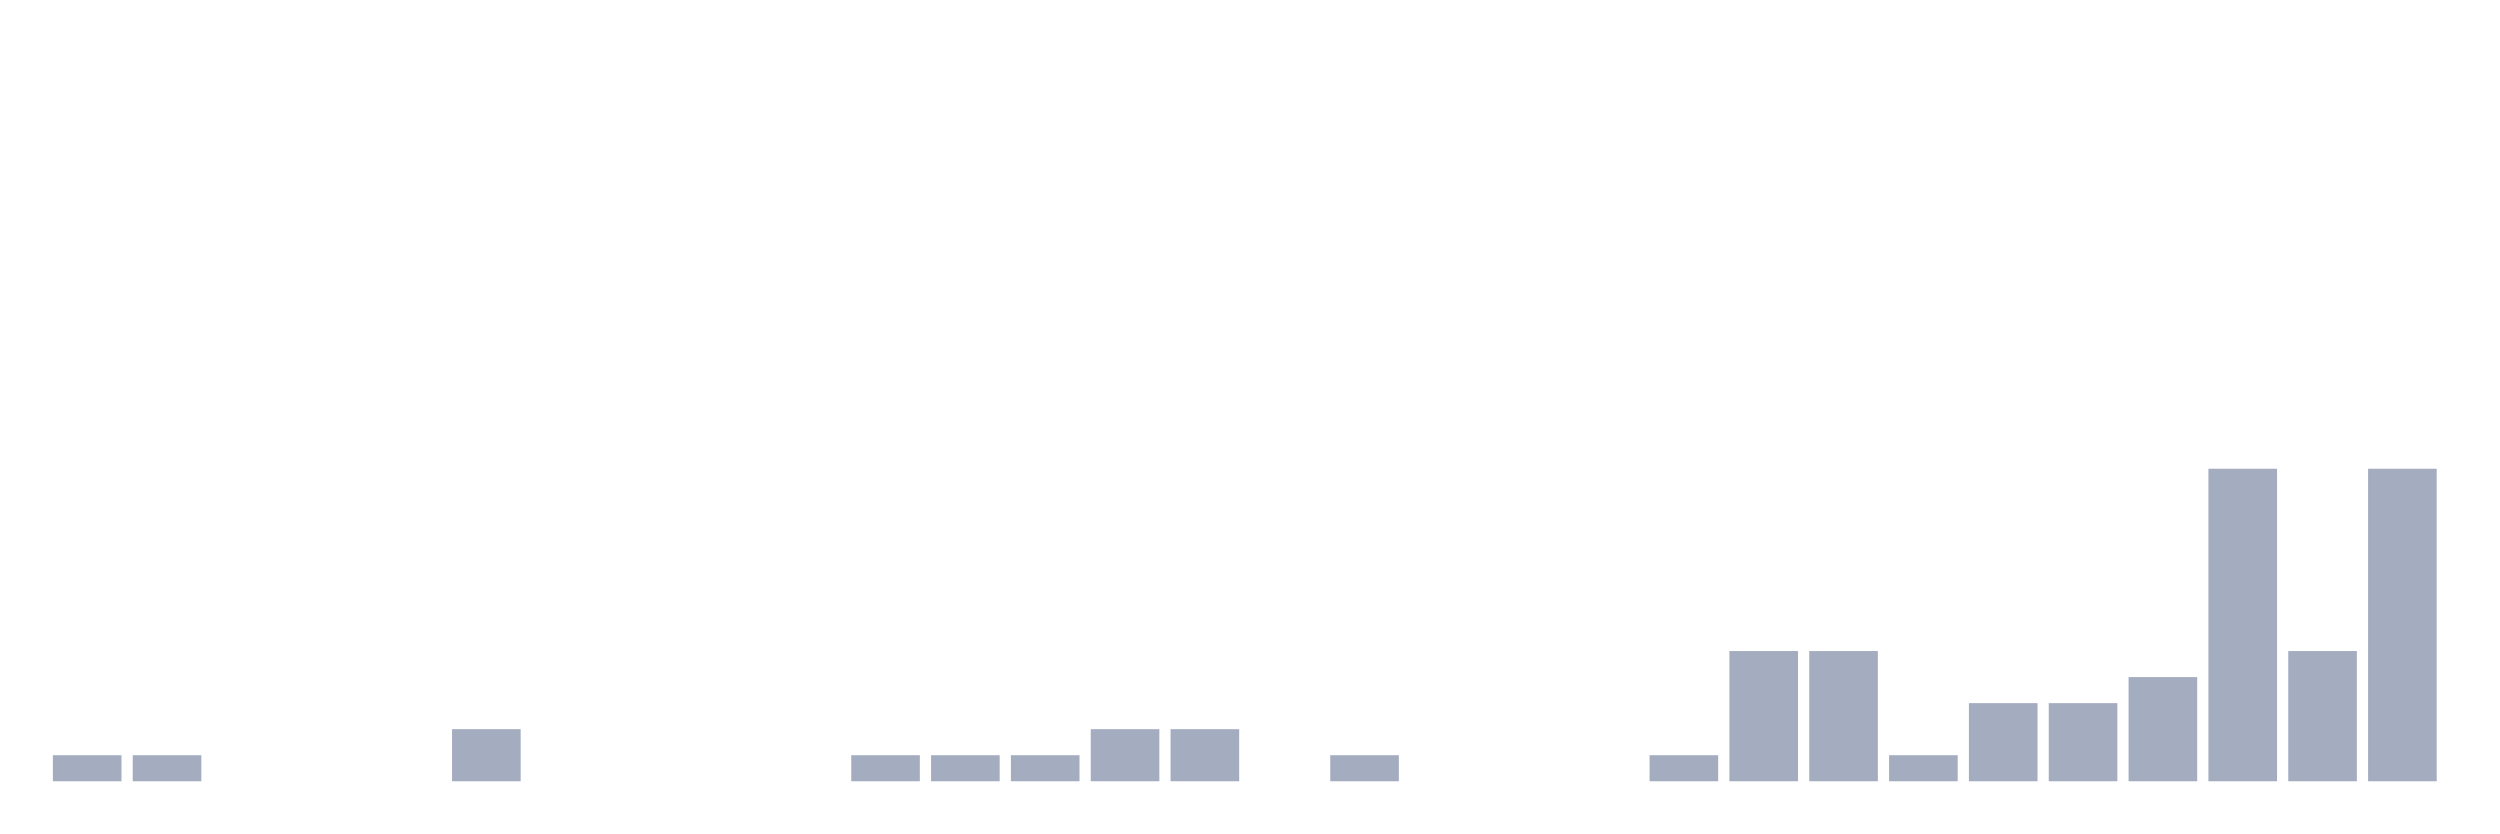
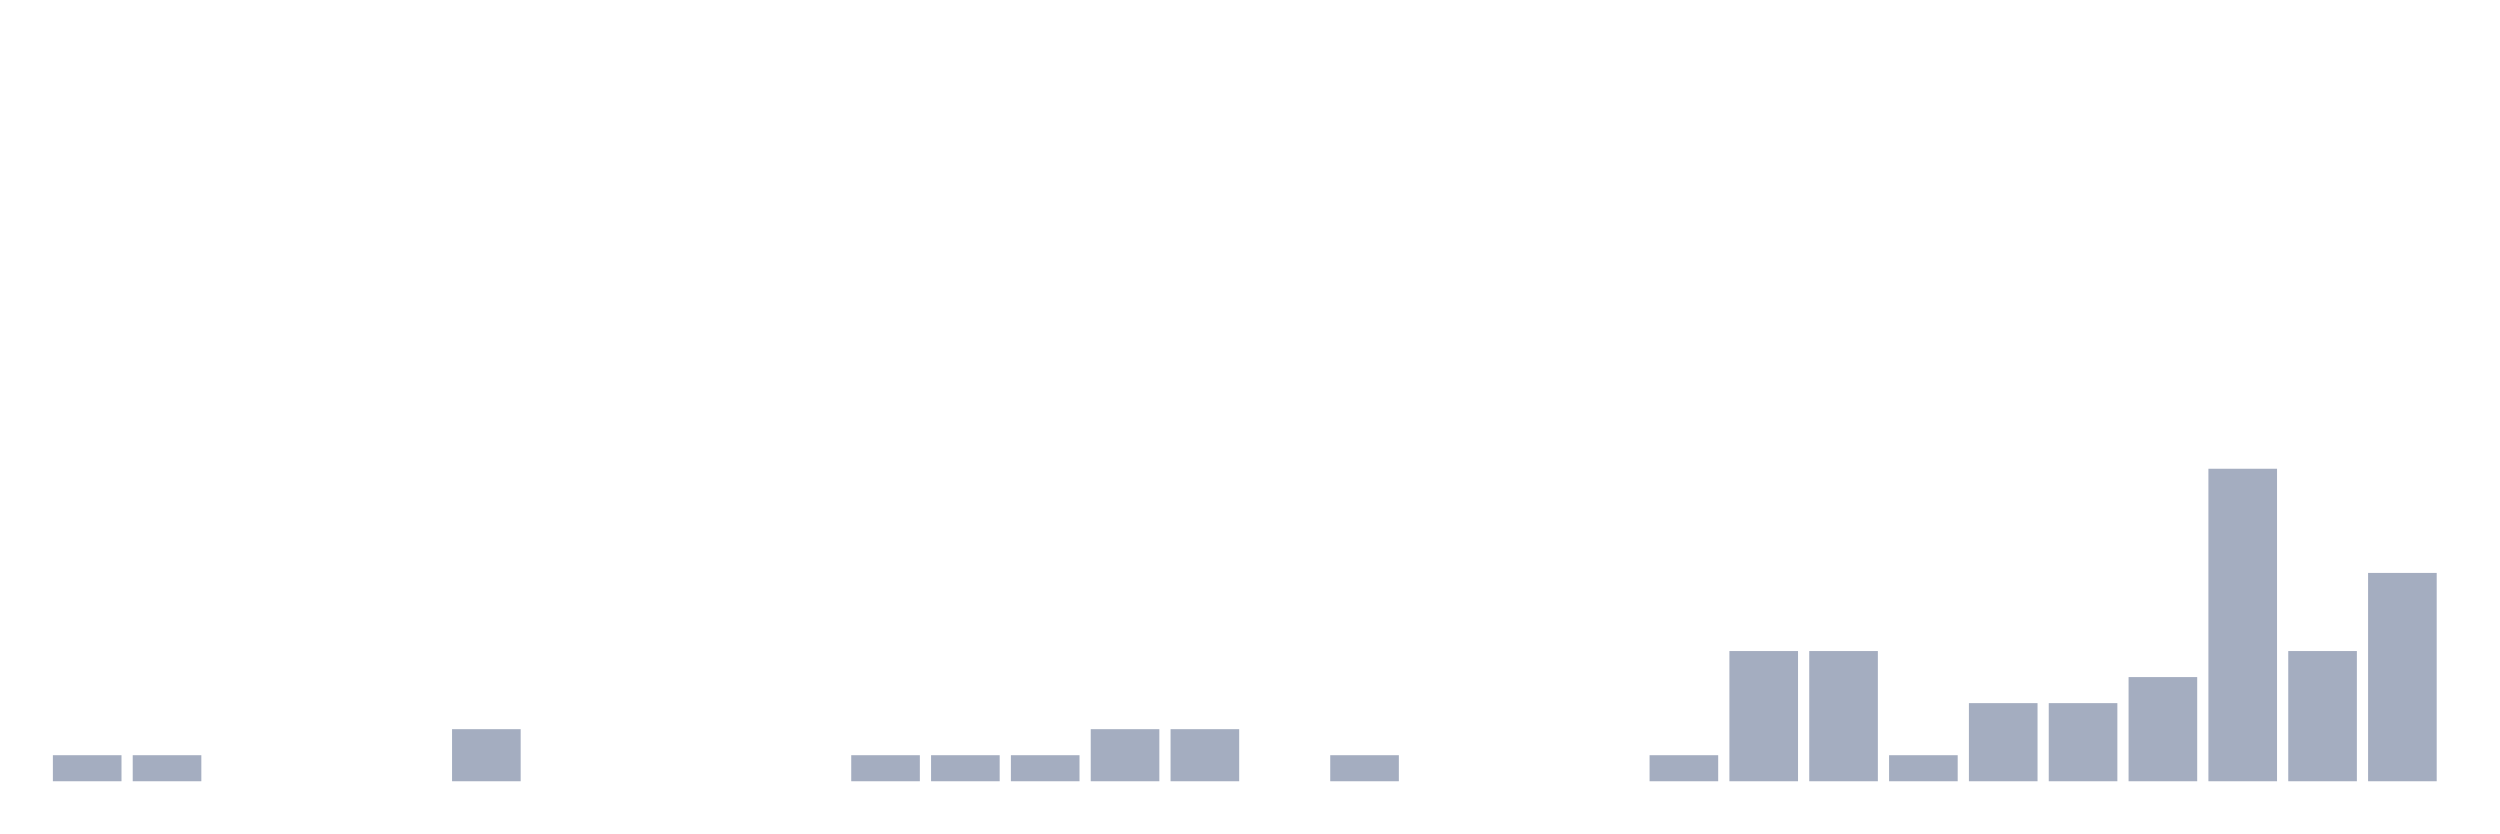
<svg xmlns="http://www.w3.org/2000/svg" viewBox="0 0 480 160">
  <g transform="translate(10,10)">
    <rect class="bar" x="0.153" width="13.175" y="135" height="5" fill="rgb(164,173,192)" />
    <rect class="bar" x="15.482" width="13.175" y="135" height="5" fill="rgb(164,173,192)" />
    <rect class="bar" x="30.81" width="13.175" y="140" height="0" fill="rgb(164,173,192)" />
    <rect class="bar" x="46.138" width="13.175" y="140" height="0" fill="rgb(164,173,192)" />
    <rect class="bar" x="61.466" width="13.175" y="140" height="0" fill="rgb(164,173,192)" />
    <rect class="bar" x="76.794" width="13.175" y="130" height="10" fill="rgb(164,173,192)" />
    <rect class="bar" x="92.123" width="13.175" y="140" height="0" fill="rgb(164,173,192)" />
    <rect class="bar" x="107.451" width="13.175" y="140" height="0" fill="rgb(164,173,192)" />
    <rect class="bar" x="122.779" width="13.175" y="140" height="0" fill="rgb(164,173,192)" />
    <rect class="bar" x="138.107" width="13.175" y="140" height="0" fill="rgb(164,173,192)" />
    <rect class="bar" x="153.436" width="13.175" y="135" height="5" fill="rgb(164,173,192)" />
    <rect class="bar" x="168.764" width="13.175" y="135" height="5" fill="rgb(164,173,192)" />
    <rect class="bar" x="184.092" width="13.175" y="135" height="5" fill="rgb(164,173,192)" />
    <rect class="bar" x="199.42" width="13.175" y="130" height="10" fill="rgb(164,173,192)" />
    <rect class="bar" x="214.748" width="13.175" y="130" height="10" fill="rgb(164,173,192)" />
    <rect class="bar" x="230.077" width="13.175" y="140" height="0" fill="rgb(164,173,192)" />
    <rect class="bar" x="245.405" width="13.175" y="135" height="5" fill="rgb(164,173,192)" />
    <rect class="bar" x="260.733" width="13.175" y="140" height="0" fill="rgb(164,173,192)" />
    <rect class="bar" x="276.061" width="13.175" y="140" height="0" fill="rgb(164,173,192)" />
    <rect class="bar" x="291.39" width="13.175" y="140" height="0" fill="rgb(164,173,192)" />
    <rect class="bar" x="306.718" width="13.175" y="135" height="5" fill="rgb(164,173,192)" />
    <rect class="bar" x="322.046" width="13.175" y="115" height="25" fill="rgb(164,173,192)" />
    <rect class="bar" x="337.374" width="13.175" y="115" height="25" fill="rgb(164,173,192)" />
    <rect class="bar" x="352.702" width="13.175" y="135" height="5" fill="rgb(164,173,192)" />
    <rect class="bar" x="368.031" width="13.175" y="125" height="15" fill="rgb(164,173,192)" />
    <rect class="bar" x="383.359" width="13.175" y="125" height="15" fill="rgb(164,173,192)" />
    <rect class="bar" x="398.687" width="13.175" y="120" height="20" fill="rgb(164,173,192)" />
    <rect class="bar" x="414.015" width="13.175" y="80" height="60" fill="rgb(164,173,192)" />
    <rect class="bar" x="429.344" width="13.175" y="115" height="25" fill="rgb(164,173,192)" />
-     <rect class="bar" x="444.672" width="13.175" y="80" height="60" fill="rgb(164,173,192)" />
+     <rect class="bar" x="444.672" width="13.175" y="100" height="40" fill="rgb(164,173,192)" />
  </g>
</svg>
